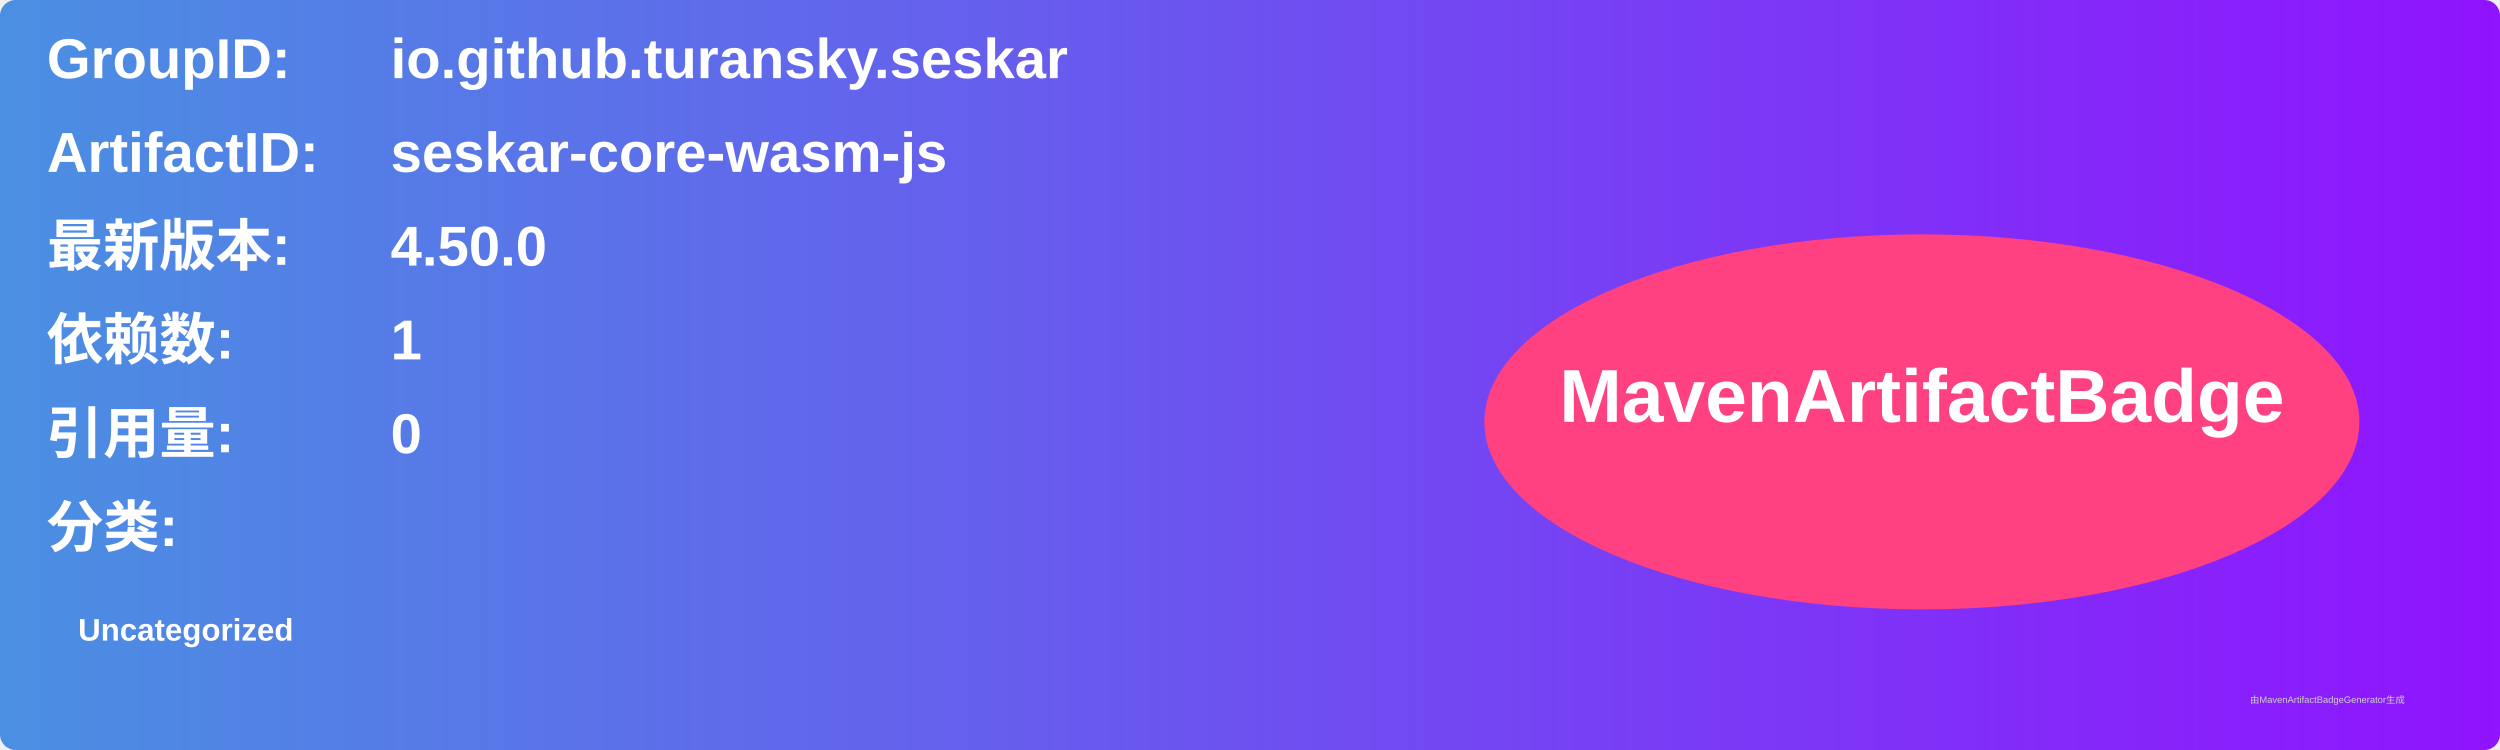
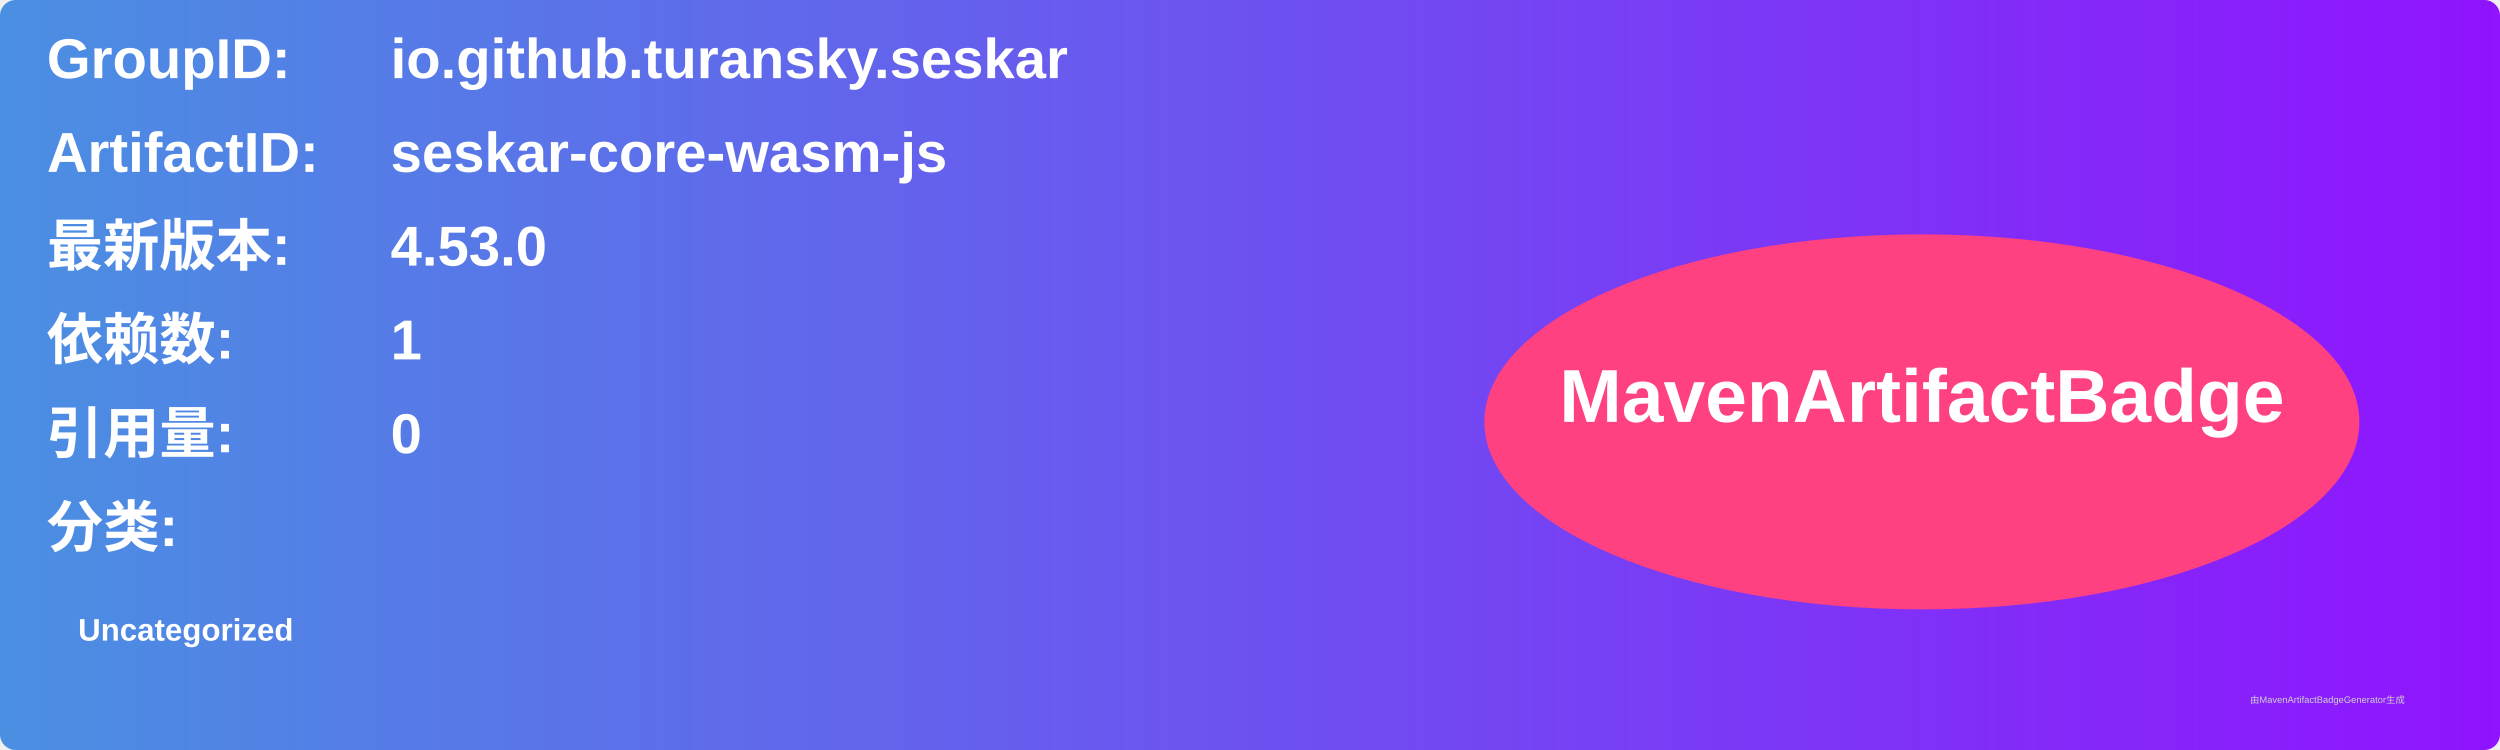
<svg xmlns="http://www.w3.org/2000/svg" width="800" height="240" viewBox="0 0 800 240">
  <linearGradient id="grad" x1="0%" y1="0%" x2="100%" y2="0%">
    <stop offset="0%" stop-color="#4a90e2" />
    <stop offset="100%" stop-color="#9013fe" />
  </linearGradient>
  <rect width="100%" height="100%" rx="5" ry="5" fill="url(#grad)" />
  <g transform="translate(15, 15)">
    <text x="0" y="10" font-family="Arial" font-size="18" fill="white" font-weight="bold" width="260">GroupID:</text>
    <text x="110" y="10" font-family="Arial" font-size="18" fill="white" font-weight="bold" width="460">io.github.turansky.seskar</text>
    <text x="0" y="40" font-family="Arial" font-size="18" fill="white" font-weight="bold" width="260">ArtifactID:</text>
    <text x="110" y="40" font-family="Arial" font-size="18" fill="white" font-weight="bold" width="460">seskar-core-wasm-js</text>
    <text x="0" y="70" font-family="Arial" font-size="18" fill="white" font-weight="bold">最新版本:</text>
    <text x="110" y="70" font-family="Arial" font-size="18" fill="white" font-weight="bold">
-       <tspan font-weight="bold">4.50.0</tspan>
+       <tspan font-weight="bold">4.53.0</tspan>
    </text>
    <text x="0" y="100" font-family="Arial" font-size="18" fill="white" font-weight="bold">依赖数: </text>
    <text x="110" y="100" font-family="Arial" font-size="18" fill="white">
      <tspan font-weight="bold">1</tspan>
    </text>
    <text x="0" y="130" font-family="Arial" font-size="18" fill="white" font-weight="bold">引用量: </text>
    <text x="110" y="130" font-family="Arial" font-size="18" fill="white">
      <tspan font-weight="bold">0</tspan>
    </text>
    <text x="0" y="160" font-family="Arial" font-size="18" fill="white" font-weight="bold">分类:</text>
    <text x="10" y="190" font-family="Arial" font-size="10" fill="white">
      <tspan font-weight="bold">Uncategorized</tspan>
    </text>
    <ellipse cx="600" cy="120" rx="140" ry="60" fill="#ff4081" />
    <text x="600" y="120" text-anchor="middle" font-family="Arial" font-size="24" fill="white" font-weight="bold">MavenArtifactBadge</text>
  </g>
  <text x="720" y="225" font-family="Arial" font-size="3" fill="#d0d0d0">由MavenArtifactBadgeGenerator生成</text>
</svg>
